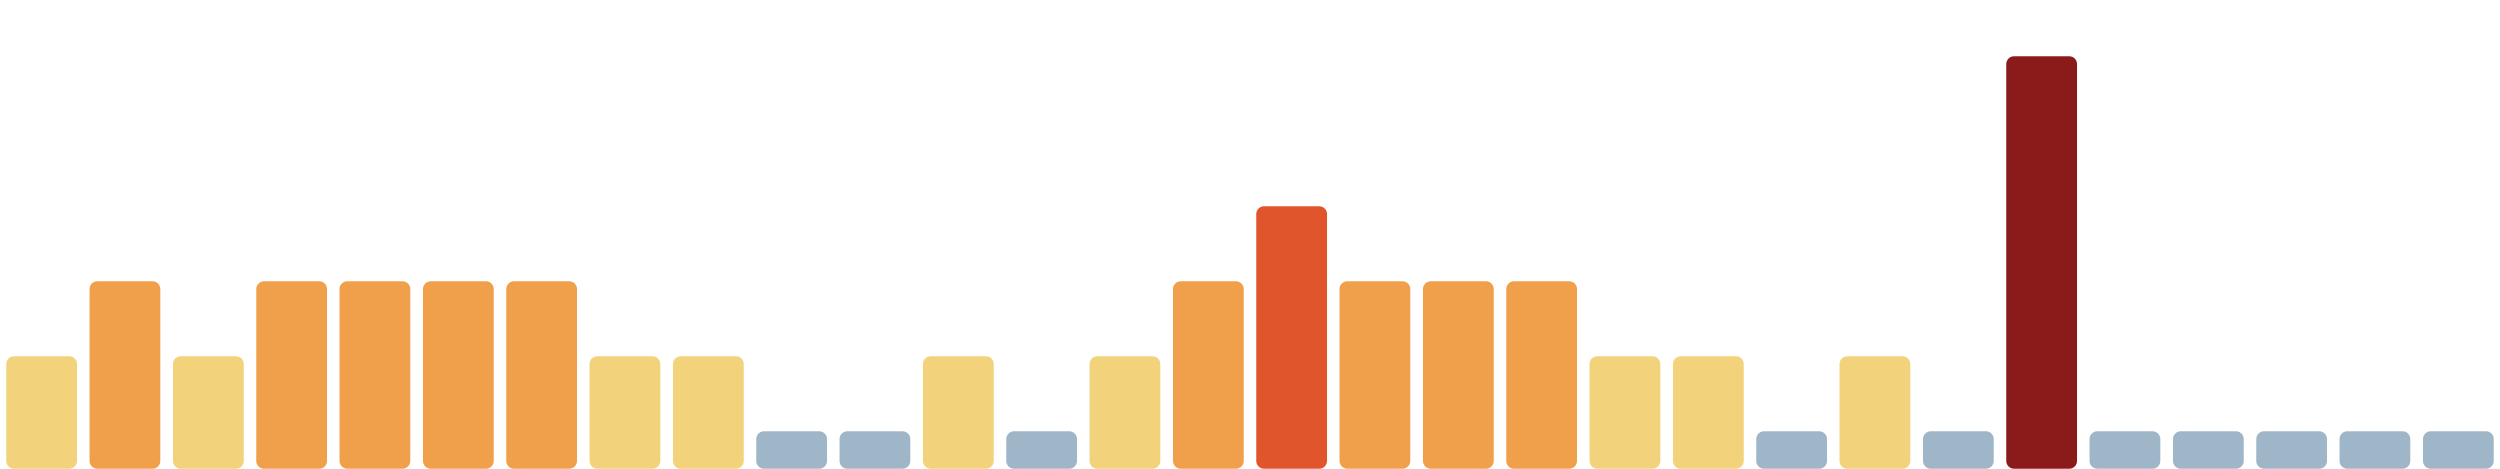
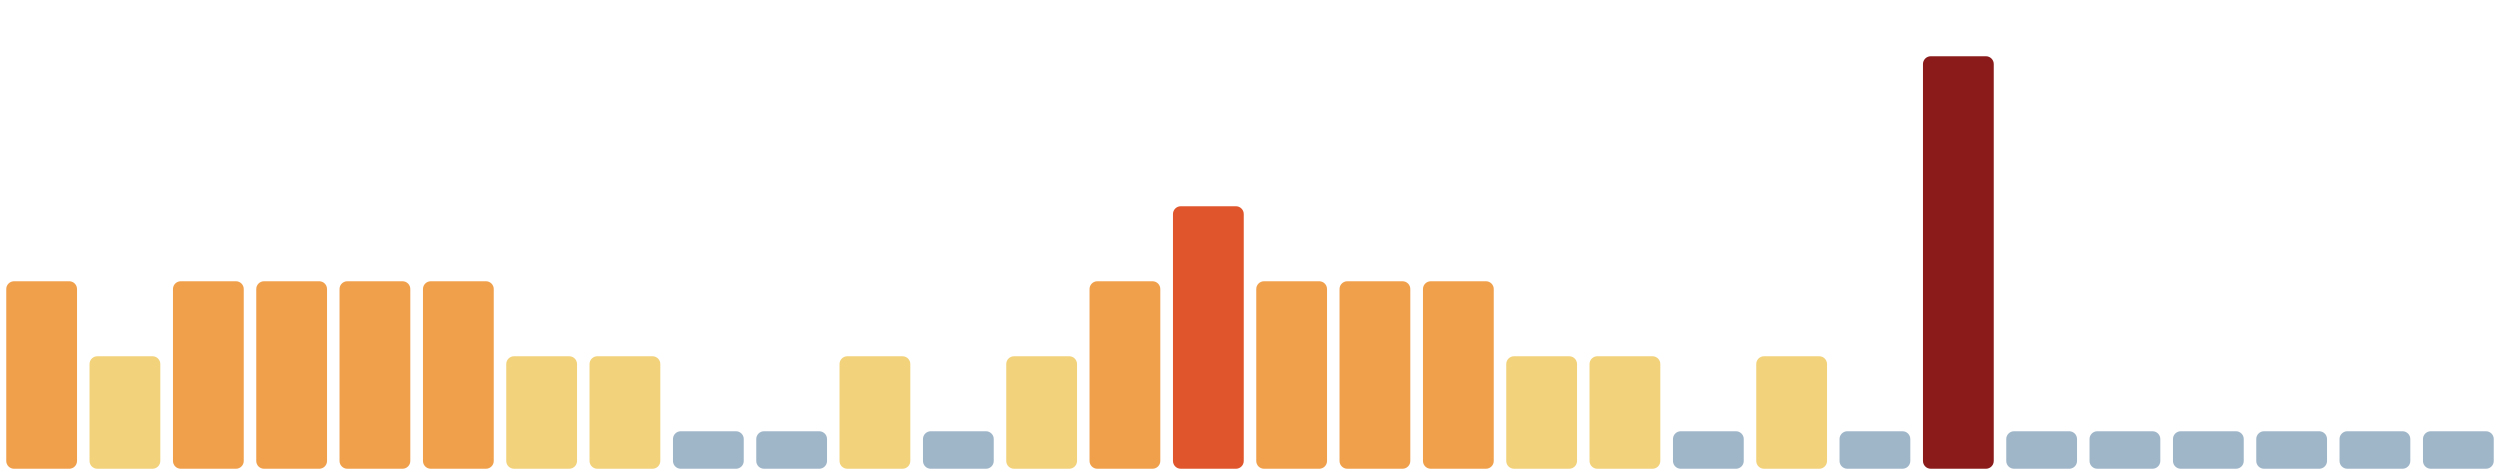
<svg xmlns="http://www.w3.org/2000/svg" viewBox="0 0 1600 300" width="1600" height="300" preserveAspectRatio="none" role="img" aria-label="Índice de huella climática de los últimos 30 días">
-   <rect x="4.0" y="228" width="45.3" height="72" rx="5" fill="#f2d27a" />
-   <rect x="57.3" y="180" width="45.3" height="120" rx="5" fill="#f0a04b" />
-   <rect x="110.7" y="228" width="45.3" height="72" rx="5" fill="#f2d27a" />
+   <rect x="4.0" y="180" width="45.3" height="120" rx="5" fill="#f0a04b" />
+   <rect x="57.3" y="228" width="45.3" height="72" rx="5" fill="#f2d27a" />
+   <rect x="110.7" y="180" width="45.3" height="120" rx="5" fill="#f0a04b" />
  <rect x="164.0" y="180" width="45.3" height="120" rx="5" fill="#f0a04b" />
  <rect x="217.3" y="180" width="45.3" height="120" rx="5" fill="#f0a04b" />
  <rect x="270.7" y="180" width="45.3" height="120" rx="5" fill="#f0a04b" />
-   <rect x="324.0" y="180" width="45.3" height="120" rx="5" fill="#f0a04b" />
+   <rect x="324.0" y="228" width="45.3" height="72" rx="5" fill="#f2d27a" />
  <rect x="377.3" y="228" width="45.3" height="72" rx="5" fill="#f2d27a" />
-   <rect x="430.7" y="228" width="45.3" height="72" rx="5" fill="#f2d27a" />
+   <rect x="430.7" y="276" width="45.3" height="24" rx="5" fill="#9fb6c8" />
  <rect x="484.0" y="276" width="45.3" height="24" rx="5" fill="#9fb6c8" />
-   <rect x="537.3" y="276" width="45.3" height="24" rx="5" fill="#9fb6c8" />
-   <rect x="590.7" y="228" width="45.3" height="72" rx="5" fill="#f2d27a" />
-   <rect x="644.0" y="276" width="45.3" height="24" rx="5" fill="#9fb6c8" />
-   <rect x="697.3" y="228" width="45.3" height="72" rx="5" fill="#f2d27a" />
-   <rect x="750.7" y="180" width="45.3" height="120" rx="5" fill="#f0a04b" />
-   <rect x="804.0" y="132" width="45.3" height="168" rx="5" fill="#e0552b" />
+   <rect x="537.3" y="228" width="45.3" height="72" rx="5" fill="#f2d27a" />
+   <rect x="590.7" y="276" width="45.3" height="24" rx="5" fill="#9fb6c8" />
+   <rect x="644.0" y="228" width="45.3" height="72" rx="5" fill="#f2d27a" />
+   <rect x="697.3" y="180" width="45.3" height="120" rx="5" fill="#f0a04b" />
+   <rect x="750.7" y="132" width="45.3" height="168" rx="5" fill="#e0552b" />
+   <rect x="804.0" y="180" width="45.3" height="120" rx="5" fill="#f0a04b" />
  <rect x="857.3" y="180" width="45.3" height="120" rx="5" fill="#f0a04b" />
  <rect x="910.7" y="180" width="45.3" height="120" rx="5" fill="#f0a04b" />
-   <rect x="964.0" y="180" width="45.3" height="120" rx="5" fill="#f0a04b" />
+   <rect x="964.0" y="228" width="45.3" height="72" rx="5" fill="#f2d27a" />
  <rect x="1017.3" y="228" width="45.3" height="72" rx="5" fill="#f2d27a" />
-   <rect x="1070.7" y="228" width="45.3" height="72" rx="5" fill="#f2d27a" />
-   <rect x="1124.0" y="276" width="45.3" height="24" rx="5" fill="#9fb6c8" />
-   <rect x="1177.3" y="228" width="45.3" height="72" rx="5" fill="#f2d27a" />
-   <rect x="1230.7" y="276" width="45.3" height="24" rx="5" fill="#9fb6c8" />
-   <rect x="1284.0" y="36" width="45.3" height="264" rx="5" fill="#8b1a1a" />
+   <rect x="1070.7" y="276" width="45.3" height="24" rx="5" fill="#9fb6c8" />
+   <rect x="1124.0" y="228" width="45.3" height="72" rx="5" fill="#f2d27a" />
+   <rect x="1177.3" y="276" width="45.3" height="24" rx="5" fill="#9fb6c8" />
+   <rect x="1230.7" y="36" width="45.3" height="264" rx="5" fill="#8b1a1a" />
+   <rect x="1284.0" y="276" width="45.3" height="24" rx="5" fill="#9fb6c8" />
  <rect x="1337.3" y="276" width="45.3" height="24" rx="5" fill="#9fb6c8" />
  <rect x="1390.7" y="276" width="45.3" height="24" rx="5" fill="#9fb6c8" />
  <rect x="1444.0" y="276" width="45.3" height="24" rx="5" fill="#9fb6c8" />
  <rect x="1497.3" y="276" width="45.3" height="24" rx="5" fill="#9fb6c8" />
  <rect x="1550.7" y="276" width="45.3" height="24" rx="5" fill="#9fb6c8" />
</svg>
